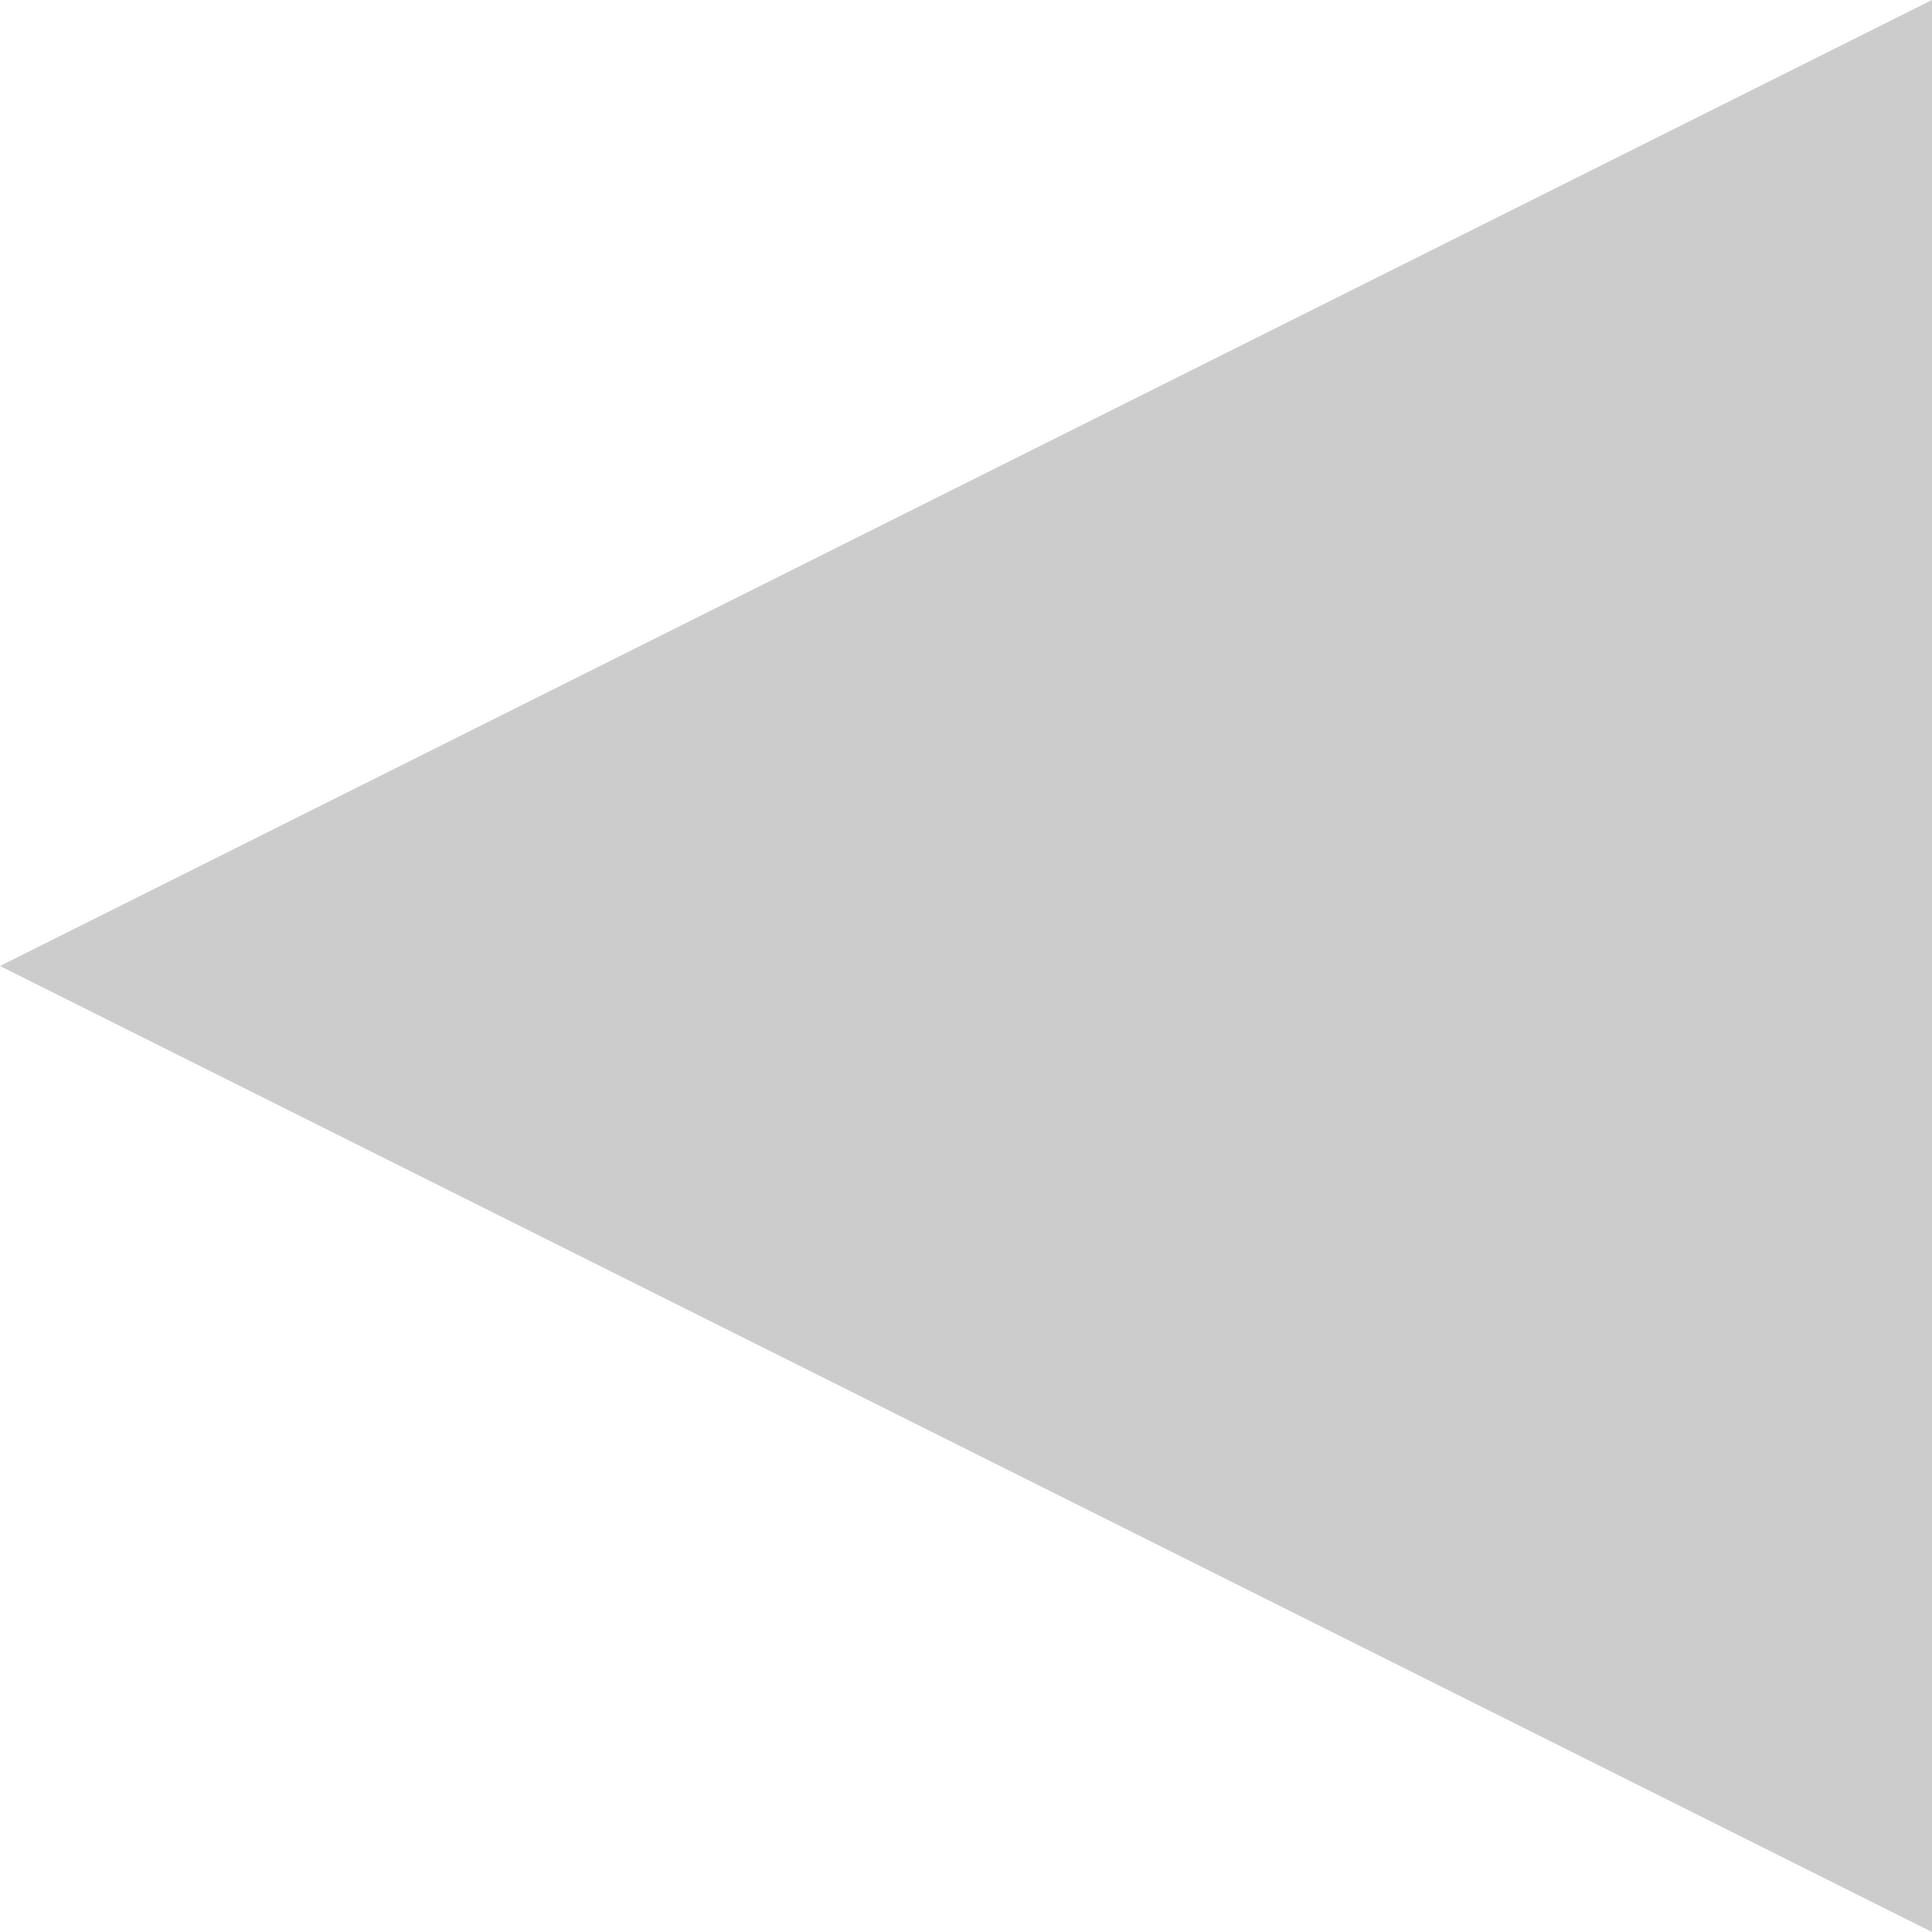
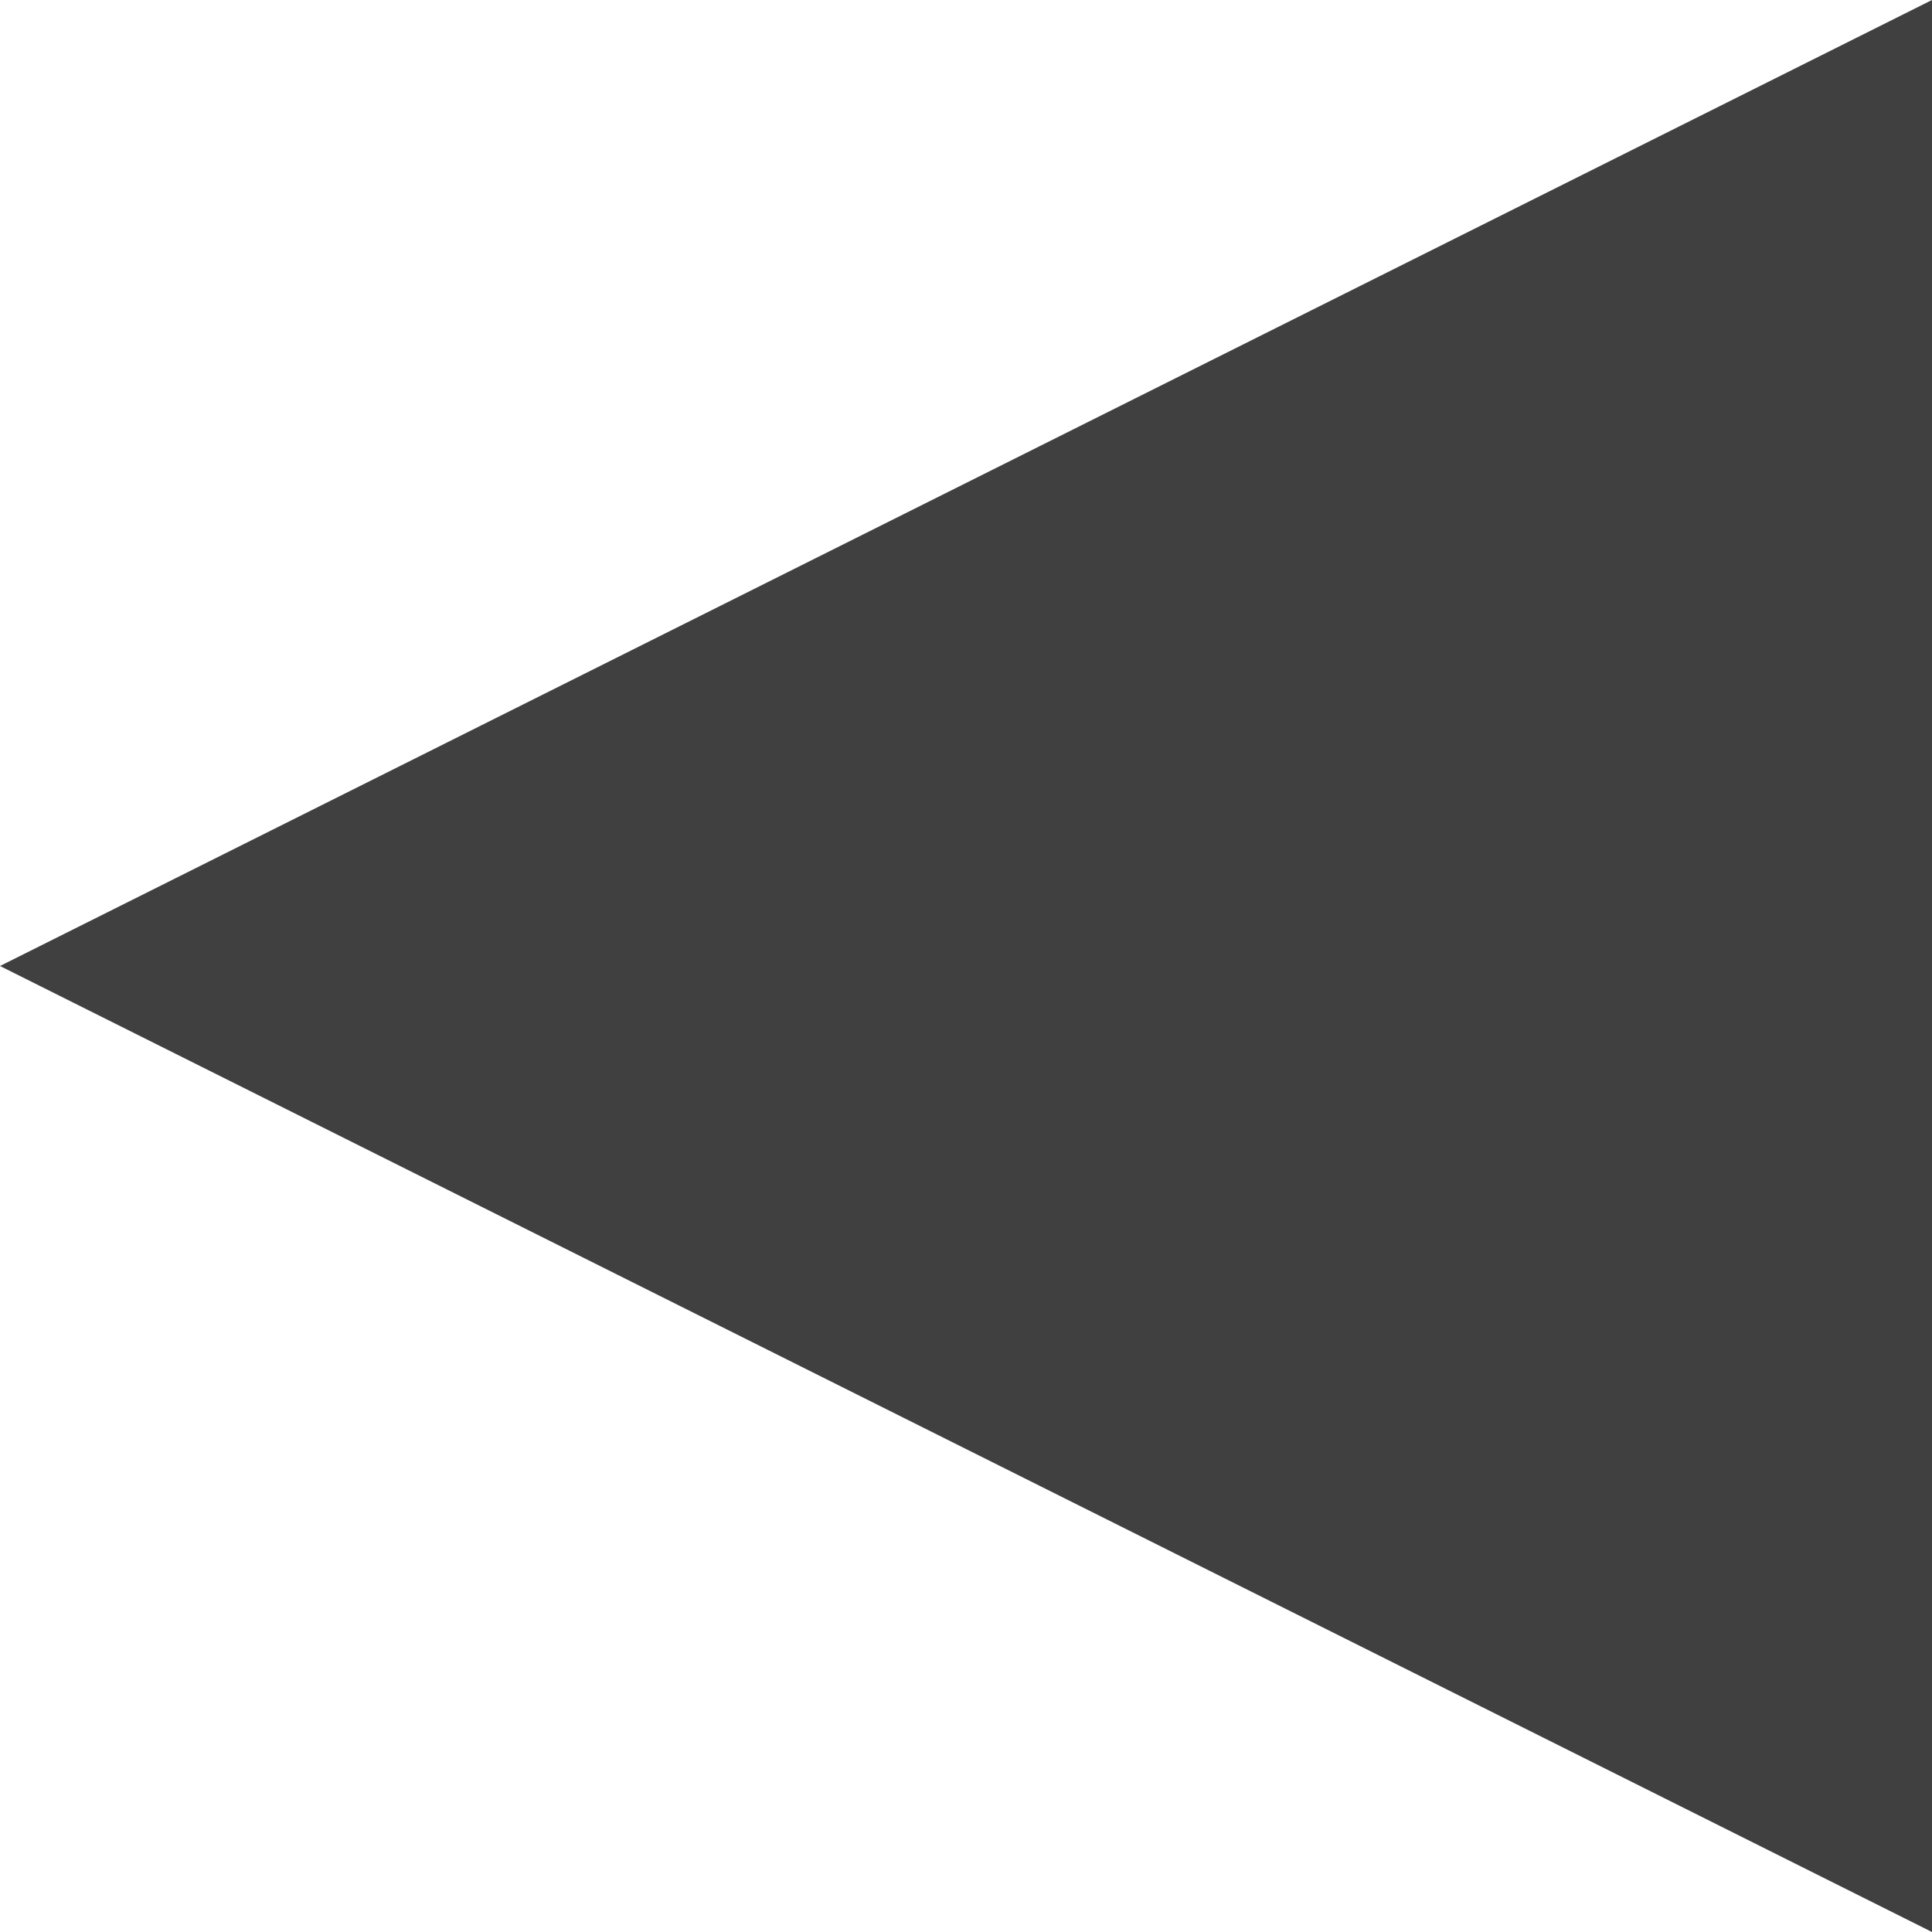
<svg xmlns="http://www.w3.org/2000/svg" viewBox="0 0 12 12">
-   <polygon points="12 12 0 6 12 0 12 12" fill="#ccc" />
+   <polygon points="12 12 0 6 12 0 12 12" fill="#404040" />
</svg>
